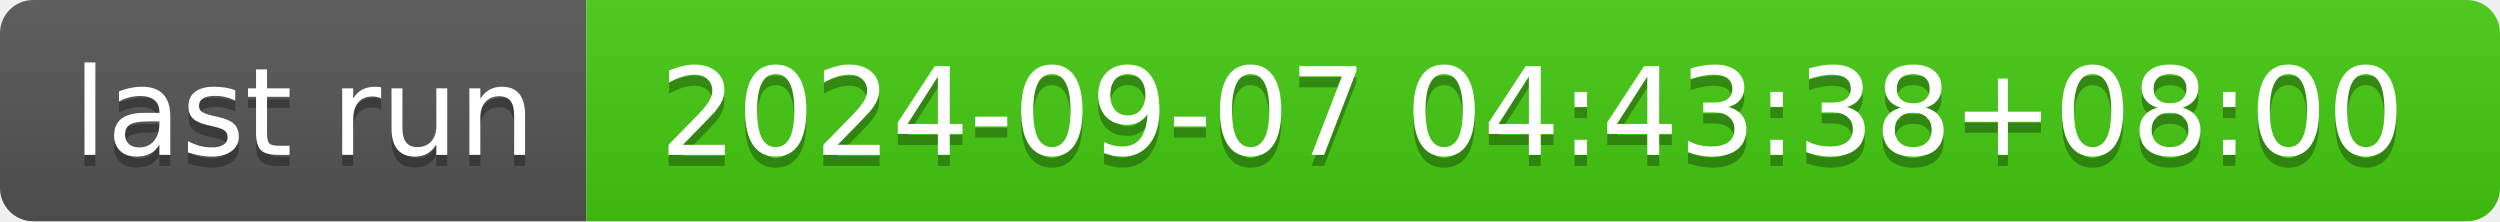
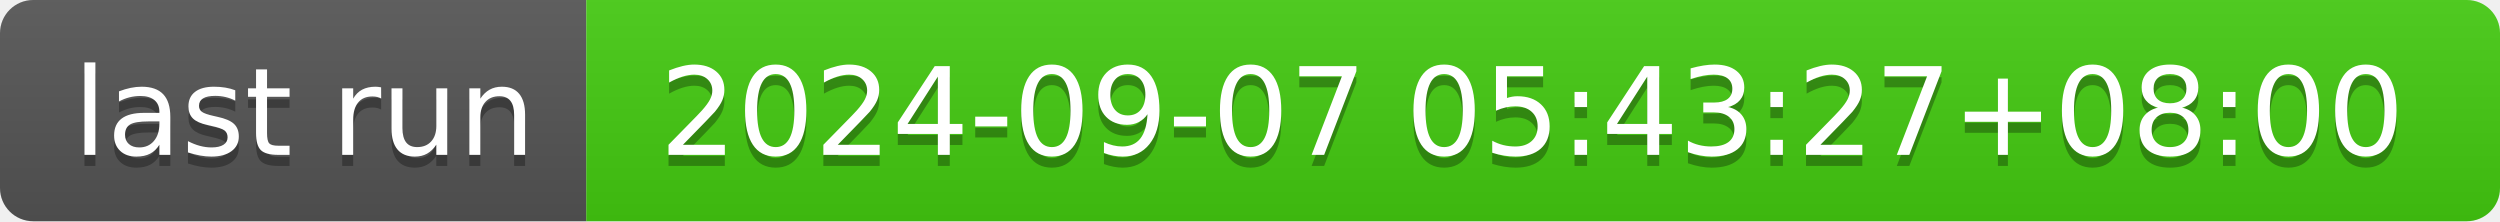
- <svg xmlns="http://www.w3.org/2000/svg" width="226" height="20" role="img" aria-label="last run: 2024-09-07 04:43:38+08:00">
+ <svg xmlns="http://www.w3.org/2000/svg" width="226" height="20" role="img" aria-label="last run: 2024-09-07 05:43:27+08:00">
  <linearGradient id="s" x2="0" y2="100%">
    <stop offset="0" stop-color="#bbb" stop-opacity=".1" />
    <stop offset="1" stop-opacity=".1" />
  </linearGradient>
  <clipPath id="r">
    <rect width="226" height="20" rx="3" fill="#fff" />
  </clipPath>
  <g clip-path="url(#r)">
    <rect width="53" height="20" fill="#555" />
    <rect x="53" width="173" height="20" fill="#4c1" />
    <rect width="226" height="20" fill="url(#s)" />
  </g>
  <g fill="#fff" text-anchor="middle" font-family="Verdana,Geneva,DejaVu Sans,sans-serif" text-rendering="geometricPrecision" font-size="110">
    <text aria-hidden="true" x="275" y="150" fill="#010101" fill-opacity=".3" transform="scale(.1)" textLength="430">last run</text>
    <text x="275" y="140" transform="scale(.1)" fill="#fff" textLength="430">last run</text>
-     <text aria-hidden="true" x="1385" y="150" fill="#010101" fill-opacity=".3" transform="scale(.1)" textLength="1630">2024-09-07 04:43:38+08:00</text>
-     <text x="1385" y="140" transform="scale(.1)" fill="#fff" textLength="1630">2024-09-07 04:43:38+08:00</text>
+     <text aria-hidden="true" x="1385" y="150" fill="#010101" fill-opacity=".3" transform="scale(.1)" textLength="1630">2024-09-07 05:43:27+08:00</text>
+     <text x="1385" y="140" transform="scale(.1)" fill="#fff" textLength="1630">2024-09-07 05:43:27+08:00</text>
  </g>
</svg>
